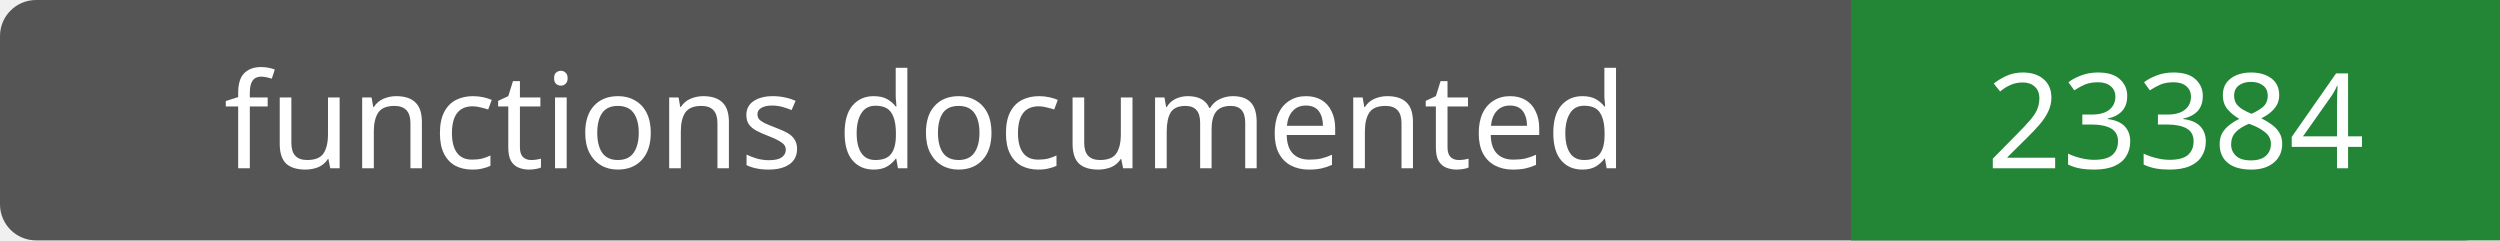
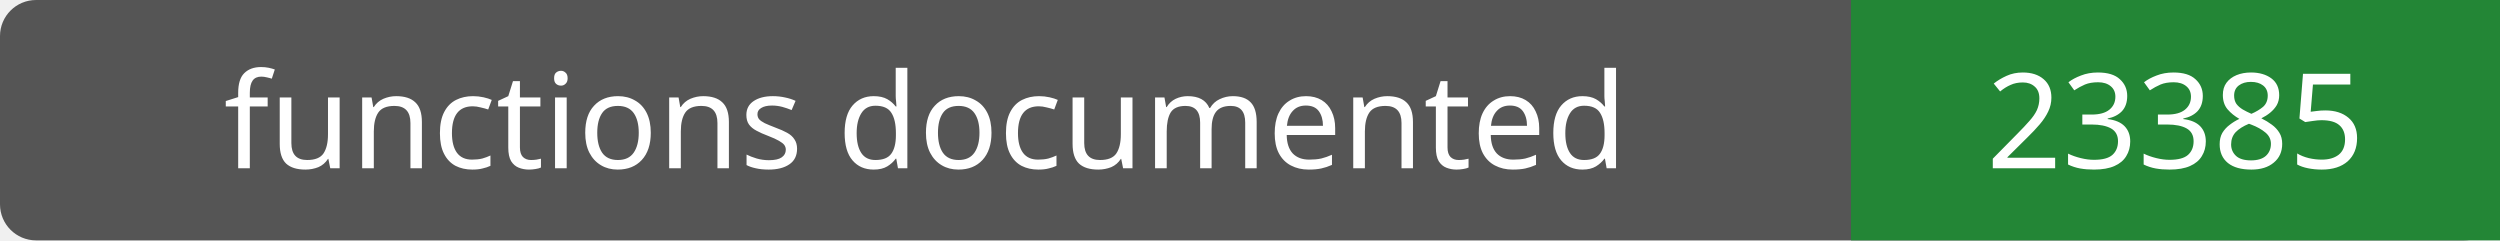
- <svg xmlns="http://www.w3.org/2000/svg" width="208" height="20" role="img" aria-label="functions documented: 23384">
+ <svg xmlns="http://www.w3.org/2000/svg" width="208" height="20" role="img" aria-label="functions documented: 23385">
  <rect width="208" height="20" rx="3" fill="#555" />
  <path fill="#238636" d="M154 0h54v20H154z" />
  <g fill="#fff" text-anchor="middle" font-family="Verdana,sans-serif" font-size="11">
    <text x="77.0" y="14">functions documented</text>
-     <text x="181.0" y="14">23384</text>
+     <text x="181.0" y="14">23385</text>
  </g>
</svg>
